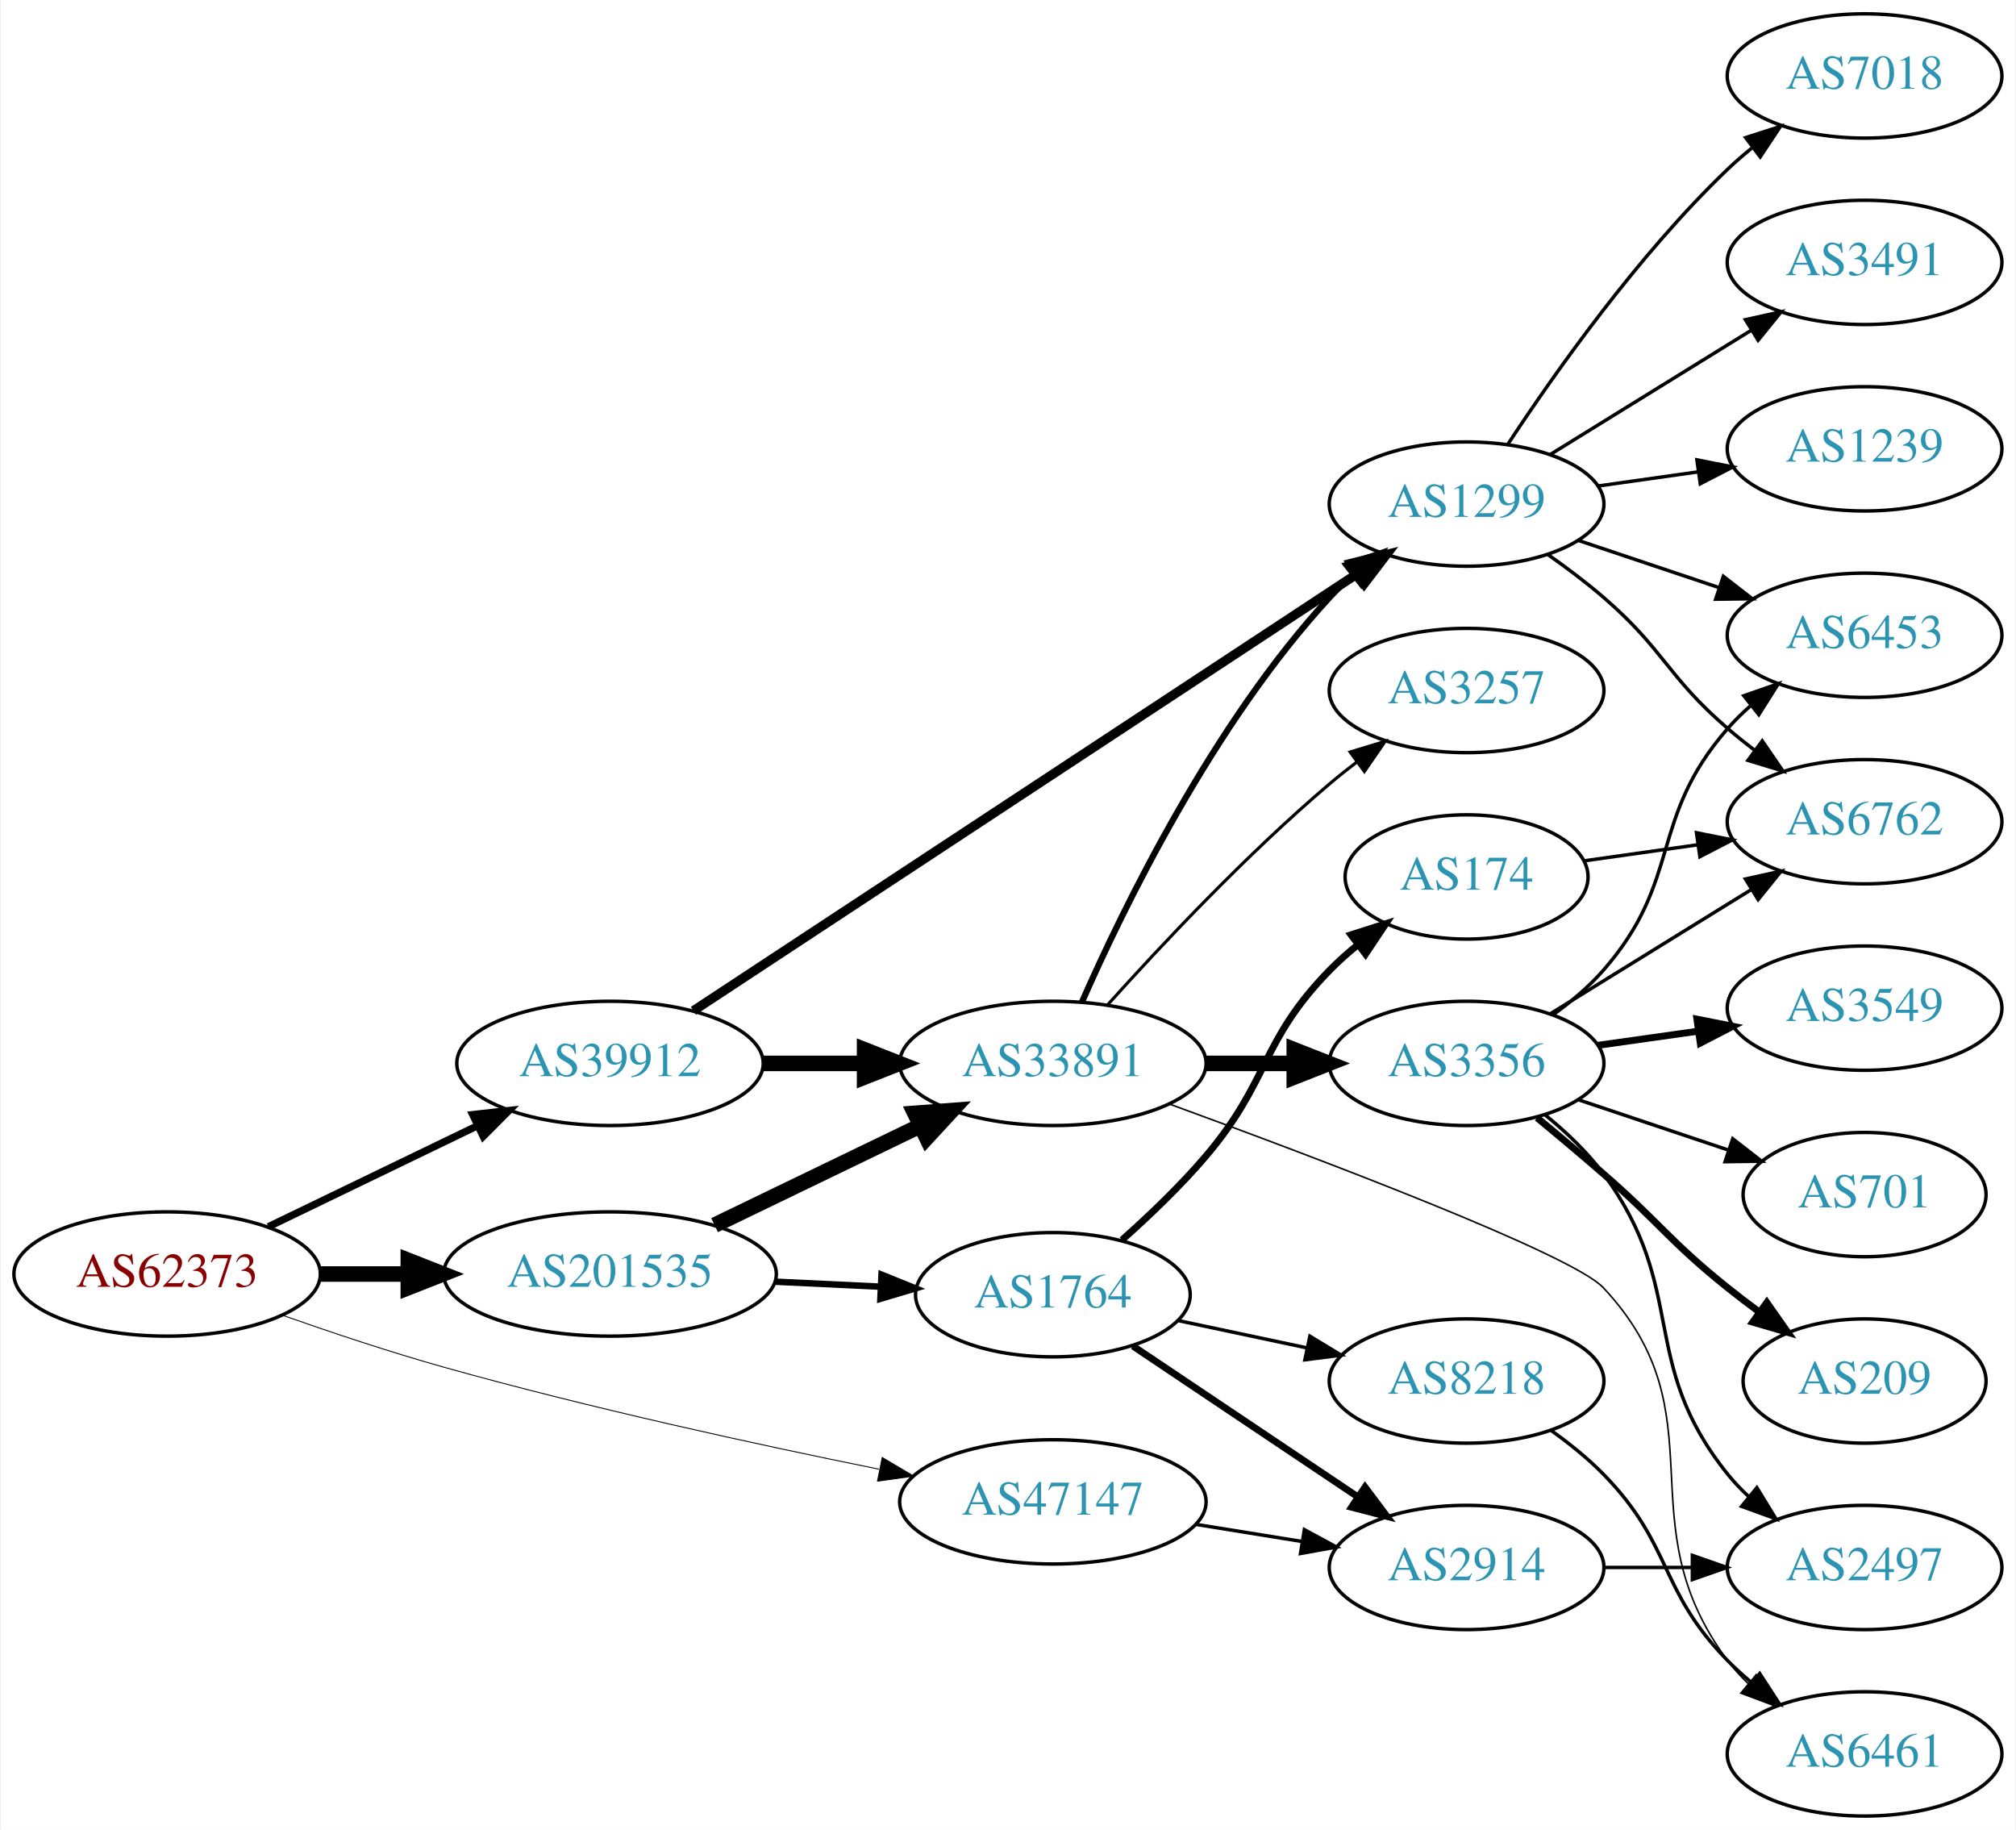
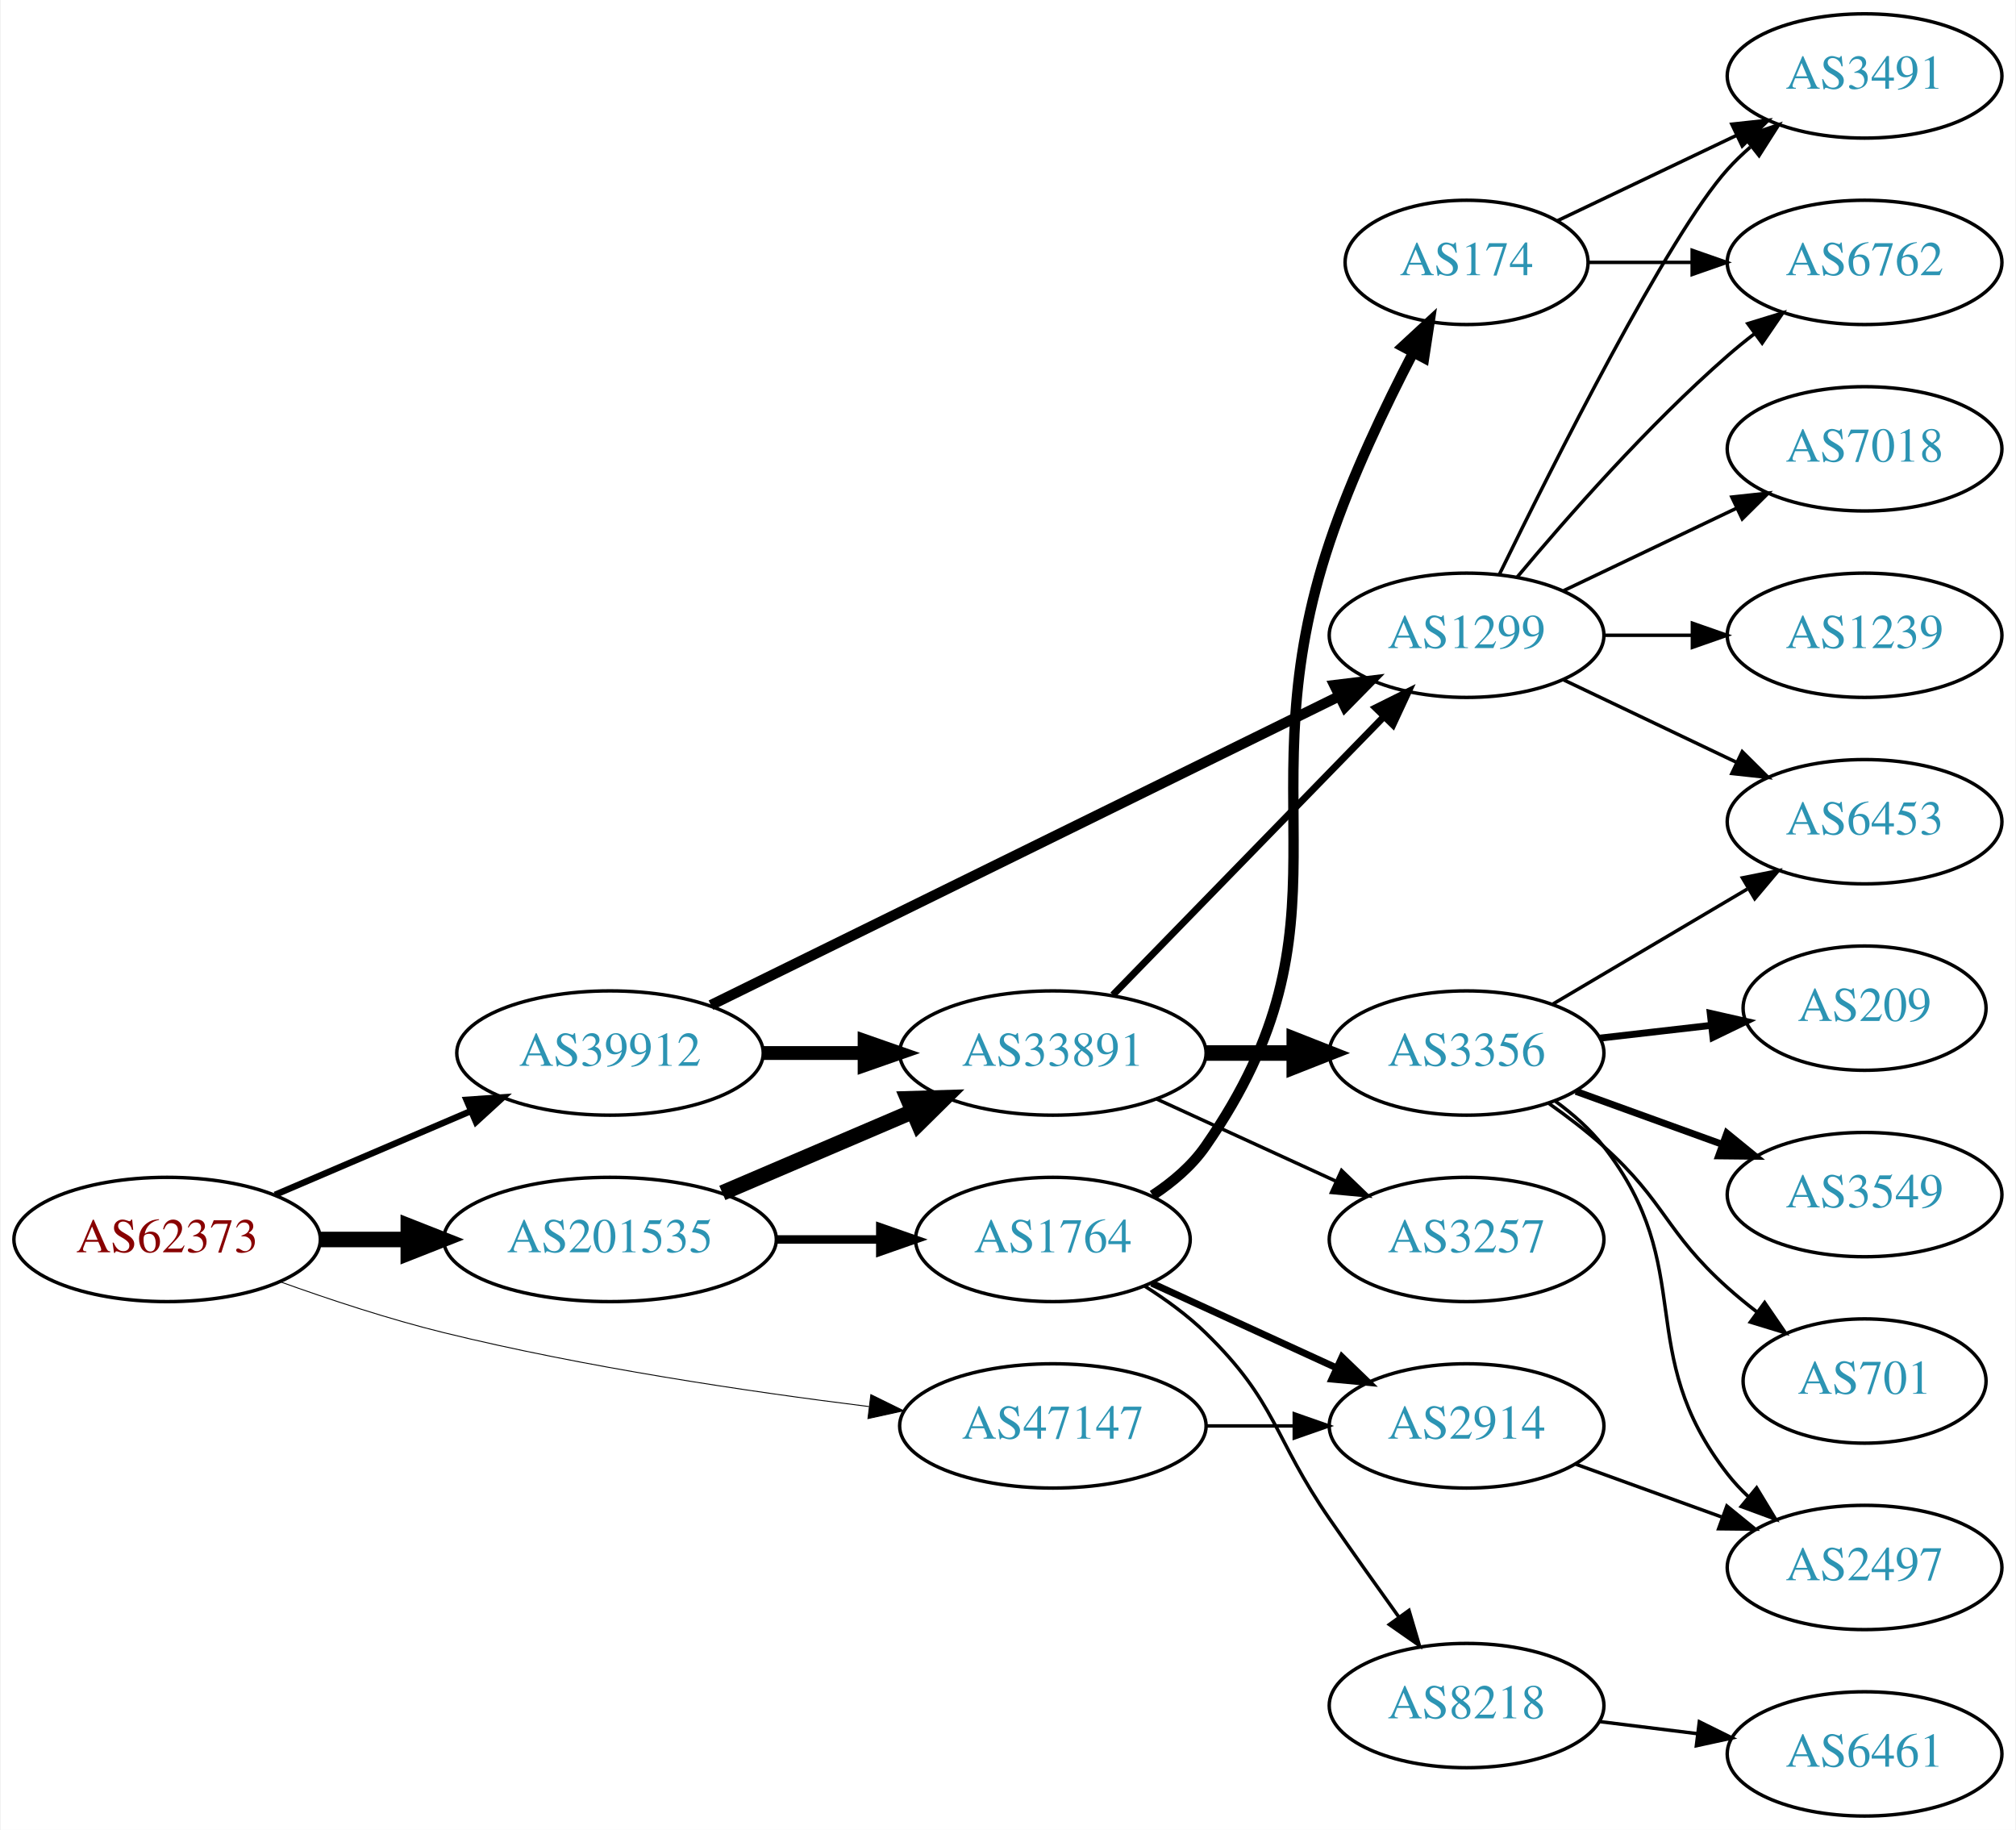
<svg xmlns="http://www.w3.org/2000/svg" xmlns:xlink="http://www.w3.org/1999/xlink" width="584pt" height="530pt" viewBox="0.00 0.00 583.56 530.00">
  <g id="graph0" class="graph" transform="scale(1 1) rotate(0) translate(4 526)">
    <polygon fill="white" stroke="none" points="-4,4 -4,-526 579.562,-526 579.562,4 -4,4" />
    <g id="node1" class="node">
      <g id="a_node1">
        <a xlink:href="/asn/62373" xlink:title="AS62373 ~ Christian Singerl [AT]">
-           <ellipse fill="#ffffff" stroke="black" cx="44.196" cy="-157" rx="44.393" ry="18" />
-           <text text-anchor="middle" x="44.196" y="-153.3" font-family="Times,serif" font-size="14.00" fill="#880000">AS62373</text>
+           <ellipse fill="#ffffff" stroke="black" cx="44.196" cy="-167" rx="44.393" ry="18" />
+           <text text-anchor="middle" x="44.196" y="-163.3" font-family="Times,serif" font-size="14.00" fill="#880000">AS62373</text>
        </a>
      </g>
    </g>
    <g id="node2" class="node">
      <g id="a_node2">
        <a xlink:href="/asn/39912" xlink:title="AS39912 ~ oja.at GmbH [AT]">
-           <ellipse fill="#ffffff" stroke="black" cx="172.488" cy="-218" rx="44.393" ry="18" />
-           <text text-anchor="middle" x="172.488" y="-214.3" font-family="Times,serif" font-size="14.00" fill="#2c94b3">AS39912</text>
+           <ellipse fill="#ffffff" stroke="black" cx="172.488" cy="-221" rx="44.393" ry="18" />
+           <text text-anchor="middle" x="172.488" y="-217.3" font-family="Times,serif" font-size="14.00" fill="#2c94b3">AS39912</text>
        </a>
      </g>
    </g>
    <g id="edge1" class="edge">
-       <path fill="none" stroke="black" stroke-width="2.118" d="M73.538,-170.69C91.413,-179.323 114.698,-190.57 134.08,-199.932" />
-       <polygon fill="black" stroke="black" stroke-width="2.118" points="132.713,-203.158 143.24,-204.356 135.758,-196.855 132.713,-203.158" />
+       <path fill="none" stroke="black" stroke-width="1.853" d="M75.446,-179.934C92.473,-187.215 113.927,-196.388 132.237,-204.217" />
+       <polygon fill="black" stroke="black" stroke-width="1.853" points="130.914,-207.458 141.485,-208.171 133.666,-201.021 130.914,-207.458" />
    </g>
    <g id="node3" class="node">
      <g id="a_node3">
        <a xlink:href="/asn/47147" xlink:title="AS47147 ~ ANEXIA Internetdienstleistungs GmbH [AT]">
-           <ellipse fill="#ffffff" stroke="black" cx="300.78" cy="-91" rx="44.393" ry="18" />
-           <text text-anchor="middle" x="300.78" y="-87.3" font-family="Times,serif" font-size="14.00" fill="#2c94b3">AS47147</text>
+           <ellipse fill="#ffffff" stroke="black" cx="300.78" cy="-113" rx="44.393" ry="18" />
+           <text text-anchor="middle" x="300.78" y="-109.3" font-family="Times,serif" font-size="14.00" fill="#2c94b3">AS47147</text>
        </a>
      </g>
    </g>
    <g id="edge2" class="edge">
-       <path fill="none" stroke="black" stroke-width="0.265" d="M77.695,-145.021C91.917,-140.013 108.868,-134.358 124.392,-130 166.486,-118.183 215.062,-107.615 250.404,-100.47" />
-       <polygon fill="black" stroke="black" stroke-width="0.265" points="251.346,-103.851 260.464,-98.457 249.972,-96.987 251.346,-103.851" />
+       <path fill="none" stroke="black" stroke-width="0.265" d="M76.8,-154.8C91.152,-149.631 108.45,-143.912 124.392,-140 165.24,-129.975 212.401,-122.964 247.524,-118.603" />
+       <polygon fill="black" stroke="black" stroke-width="0.265" points="248.049,-122.065 257.556,-117.389 247.207,-115.116 248.049,-122.065" />
    </g>
    <g id="node4" class="node">
      <g id="a_node4">
        <a xlink:href="/asn/201535" xlink:title="AS201535 ~ andom-tec [AT]">
-           <ellipse fill="#ffffff" stroke="black" cx="172.488" cy="-157" rx="48.192" ry="18" />
-           <text text-anchor="middle" x="172.488" y="-153.3" font-family="Times,serif" font-size="14.00" fill="#2c94b3">AS201535</text>
+           <ellipse fill="#ffffff" stroke="black" cx="172.488" cy="-167" rx="48.192" ry="18" />
+           <text text-anchor="middle" x="172.488" y="-163.3" font-family="Times,serif" font-size="14.00" fill="#2c94b3">AS201535</text>
        </a>
      </g>
    </g>
    <g id="edge3" class="edge">
-       <path fill="none" stroke="black" stroke-width="4.5" d="M88.659,-157C96.775,-157 105.373,-157 113.838,-157" />
-       <polygon fill="black" stroke="black" stroke-width="4.5" points="114.057,-160.938 124.057,-157 114.057,-153.063 114.057,-160.938" />
+       <path fill="none" stroke="black" stroke-width="4.5" d="M88.659,-167C96.775,-167 105.373,-167 113.838,-167" />
+       <polygon fill="black" stroke="black" stroke-width="4.5" points="114.057,-170.938 124.057,-167 114.057,-163.063 114.057,-170.938" />
    </g>
    <g id="node5" class="node">
      <g id="a_node5">
-         <a xlink:href="/asn/33891" xlink:title="AS33891 ~ CORE-BACKBONE GMBH GLOBAL NETWORK [DE]">
-           <ellipse fill="#ffffff" stroke="black" cx="300.78" cy="-218" rx="44.393" ry="18" />
-           <text text-anchor="middle" x="300.78" y="-214.3" font-family="Times,serif" font-size="14.00" fill="#2c94b3">AS33891</text>
+         <a xlink:href="/asn/1299" xlink:title="AS1299 ~ Telia Carrier [EU]">
+           <ellipse fill="#ffffff" stroke="black" cx="420.622" cy="-342" rx="39.794" ry="18" />
+           <text text-anchor="middle" x="420.622" y="-338.3" font-family="Times,serif" font-size="14.00" fill="#2c94b3">AS1299</text>
        </a>
      </g>
    </g>
    <g id="edge4" class="edge">
-       <path fill="none" stroke="black" stroke-width="4.5" d="M216.95,-218C226.377,-218 236.453,-218 246.216,-218" />
-       <polygon fill="black" stroke="black" stroke-width="4.5" points="246.237,-221.938 256.237,-218 246.237,-214.063 246.237,-221.938" />
+       <path fill="none" stroke="black" stroke-width="3" d="M201.723,-234.88C246.682,-256.982 334.488,-300.148 383.805,-324.392" />
+       <polygon fill="black" stroke="black" stroke-width="3" points="382.32,-327.562 392.839,-328.833 385.409,-321.28 382.32,-327.562" />
    </g>
    <g id="node6" class="node">
      <g id="a_node6">
-         <a xlink:href="/asn/1299" xlink:title="AS1299 ~ Telia Carrier [EU]">
-           <ellipse fill="#ffffff" stroke="black" cx="420.622" cy="-380" rx="39.794" ry="18" />
-           <text text-anchor="middle" x="420.622" y="-376.3" font-family="Times,serif" font-size="14.00" fill="#2c94b3">AS1299</text>
+         <a xlink:href="/asn/33891" xlink:title="AS33891 ~ CORE-BACKBONE GMBH GLOBAL NETWORK [DE]">
+           <ellipse fill="#ffffff" stroke="black" cx="300.78" cy="-221" rx="44.393" ry="18" />
+           <text text-anchor="middle" x="300.78" y="-217.3" font-family="Times,serif" font-size="14.00" fill="#2c94b3">AS33891</text>
        </a>
      </g>
    </g>
    <g id="edge5" class="edge">
-       <path fill="none" stroke="black" stroke-width="2.7" d="M196.644,-233.241C241.236,-262.591 339.027,-326.954 388.963,-359.82" />
-       <polygon fill="black" stroke="black" stroke-width="2.7" points="387.14,-362.811 397.418,-365.385 390.989,-356.964 387.14,-362.811" />
+       <path fill="none" stroke="black" stroke-width="4" d="M216.95,-221C226.377,-221 236.453,-221 246.216,-221" />
+       <polygon fill="black" stroke="black" stroke-width="4" points="246.237,-224.5 256.237,-221 246.237,-217.5 246.237,-224.5" />
+     </g>
+     <g id="node18" class="node">
+       <g id="a_node18">
+         <a xlink:href="/asn/2914" xlink:title="AS2914 ~ NTT America, Inc. [US]">
+           <ellipse fill="#ffffff" stroke="black" cx="420.622" cy="-113" rx="39.794" ry="18" />
+           <text text-anchor="middle" x="420.622" y="-109.3" font-family="Times,serif" font-size="14.00" fill="#2c94b3">AS2914</text>
+         </a>
+       </g>
+     </g>
+     <g id="edge19" class="edge">
+       <path fill="none" stroke="black" d="M344.991,-113C353.303,-113 362.066,-113 370.548,-113" />
+       <polygon fill="black" stroke="black" points="370.707,-116.5 380.707,-113 370.707,-109.5 370.707,-116.5" />
+     </g>
+     <g id="edge20" class="edge">
+       <path fill="none" stroke="black" stroke-width="4.5" d="M205.031,-180.487C221.675,-187.604 242.266,-196.408 259.996,-203.989" />
+       <polygon fill="black" stroke="black" stroke-width="4.5" points="258.766,-207.745 269.508,-208.057 261.862,-200.505 258.766,-207.745" />
    </g>
    <g id="node19" class="node">
      <g id="a_node19">
-         <a xlink:href="/asn/2914" xlink:title="AS2914 ~ NTT America, Inc. [US]">
-           <ellipse fill="#ffffff" stroke="black" cx="420.622" cy="-72" rx="39.794" ry="18" />
-           <text text-anchor="middle" x="420.622" y="-68.3" font-family="Times,serif" font-size="14.00" fill="#2c94b3">AS2914</text>
+         <a xlink:href="/asn/1764" xlink:title="AS1764 ~ NEXTLAYER-AS [AT]">
+           <ellipse fill="#ffffff" stroke="black" cx="300.78" cy="-167" rx="39.794" ry="18" />
+           <text text-anchor="middle" x="300.78" y="-163.3" font-family="Times,serif" font-size="14.00" fill="#2c94b3">AS1764</text>
        </a>
      </g>
    </g>
    <g id="edge21" class="edge">
-       <path fill="none" stroke="black" d="M342.334,-84.461C352.221,-82.867 362.874,-81.15 373.018,-79.514" />
-       <polygon fill="black" stroke="black" points="373.629,-82.961 382.944,-77.914 372.515,-76.05 373.629,-82.961" />
-     </g>
-     <g id="edge22" class="edge">
-       <path fill="none" stroke="black" stroke-width="4.5" d="M202.779,-171.148C220.563,-179.738 243.434,-190.784 262.501,-199.994" />
-       <polygon fill="black" stroke="black" stroke-width="4.5" points="260.799,-203.545 271.516,-204.348 264.224,-196.453 260.799,-203.545" />
+       <path fill="none" stroke="black" stroke-width="2.455" d="M220.874,-167C230.64,-167 240.943,-167 250.765,-167" />
+       <polygon fill="black" stroke="black" stroke-width="2.455" points="250.785,-170.5 260.785,-167 250.785,-163.5 250.785,-170.5" />
+     </g>
+     <g id="node7" class="node">
+       <g id="a_node7">
+         <a xlink:href="/asn/3491" xlink:title="AS3491 ~ PCCW Global, Inc. [US]">
+           <ellipse fill="#ffffff" stroke="black" cx="535.915" cy="-504" rx="39.794" ry="18" />
+           <text text-anchor="middle" x="535.915" y="-500.3" font-family="Times,serif" font-size="14.00" fill="#2c94b3">AS3491</text>
+         </a>
+       </g>
+     </g>
+     <g id="edge6" class="edge">
+       <path fill="none" stroke="black" d="M430.06,-359.511C445.678,-391.509 479.065,-457.893 496.269,-477 498.271,-479.224 500.49,-481.363 502.822,-483.397" />
+       <polygon fill="black" stroke="black" points="501.021,-486.433 511.041,-489.873 505.353,-480.935 501.021,-486.433" />
+     </g>
+     <g id="node8" class="node">
+       <g id="a_node8">
+         <a xlink:href="/asn/6453" xlink:title="AS6453 ~ TATA COMMUNICATIONS (AMERICA) INC [US]">
+           <ellipse fill="#ffffff" stroke="black" cx="535.915" cy="-288" rx="39.794" ry="18" />
+           <text text-anchor="middle" x="535.915" y="-284.3" font-family="Times,serif" font-size="14.00" fill="#2c94b3">AS6453</text>
+         </a>
+       </g>
+     </g>
+     <g id="edge7" class="edge">
+       <path fill="none" stroke="black" d="M448.759,-329.066C463.753,-321.919 482.574,-312.948 498.797,-305.215" />
+       <polygon fill="black" stroke="black" points="500.479,-308.291 508,-300.829 497.467,-301.972 500.479,-308.291" />
+     </g>
+     <g id="node9" class="node">
+       <g id="a_node9">
+         <a xlink:href="/asn/7018" xlink:title="AS7018 ~ AT&amp;T Services, Inc. [US]">
+           <ellipse fill="#ffffff" stroke="black" cx="535.915" cy="-396" rx="39.794" ry="18" />
+           <text text-anchor="middle" x="535.915" y="-392.3" font-family="Times,serif" font-size="14.00" fill="#2c94b3">AS7018</text>
+         </a>
+       </g>
+     </g>
+     <g id="edge8" class="edge">
+       <path fill="none" stroke="black" d="M448.759,-354.934C463.753,-362.081 482.574,-371.052 498.797,-378.785" />
+       <polygon fill="black" stroke="black" points="497.467,-382.028 508,-383.171 500.479,-375.709 497.467,-382.028" />
+     </g>
+     <g id="node10" class="node">
+       <g id="a_node10">
+         <a xlink:href="/asn/1239" xlink:title="AS1239 ~ Sprint [US]">
+           <ellipse fill="#ffffff" stroke="black" cx="535.915" cy="-342" rx="39.794" ry="18" />
+           <text text-anchor="middle" x="535.915" y="-338.3" font-family="Times,serif" font-size="14.00" fill="#2c94b3">AS1239</text>
+         </a>
+       </g>
+     </g>
+     <g id="edge9" class="edge">
+       <path fill="none" stroke="black" d="M460.294,-342C468.497,-342 477.261,-342 485.794,-342" />
+       <polygon fill="black" stroke="black" points="486.033,-345.5 496.033,-342 486.033,-338.5 486.033,-345.5" />
+     </g>
+     <g id="node11" class="node">
+       <g id="a_node11">
+         <a xlink:href="/asn/6762" xlink:title="AS6762 ~ TELECOM ITALIA SPARKLE S.p.A. [IT]">
+           <ellipse fill="#ffffff" stroke="black" cx="535.915" cy="-450" rx="39.794" ry="18" />
+           <text text-anchor="middle" x="535.915" y="-446.3" font-family="Times,serif" font-size="14.00" fill="#2c94b3">AS6762</text>
+         </a>
+       </g>
+     </g>
+     <g id="edge10" class="edge">
+       <path fill="none" stroke="black" d="M435.252,-358.817C449.535,-375.929 473.081,-402.745 496.269,-423 498.734,-425.154 501.373,-427.294 504.07,-429.372" />
+       <polygon fill="black" stroke="black" points="502.095,-432.264 512.225,-435.37 506.244,-426.625 502.095,-432.264" />
+     </g>
+     <g id="edge13" class="edge">
+       <path fill="none" stroke="black" stroke-width="2" d="M318.165,-237.825C338.595,-258.802 373.633,-294.778 396.713,-318.477" />
+       <polygon fill="black" stroke="black" stroke-width="2" points="394.268,-320.983 403.752,-325.705 399.283,-316.099 394.268,-320.983" />
+     </g>
+     <g id="node12" class="node">
+       <g id="a_node12">
+         <a xlink:href="/asn/3356" xlink:title="AS3356 ~ Level 3 Parent, LLC [US]">
+           <ellipse fill="#ffffff" stroke="black" cx="420.622" cy="-221" rx="39.794" ry="18" />
+           <text text-anchor="middle" x="420.622" y="-217.3" font-family="Times,serif" font-size="14.00" fill="#2c94b3">AS3356</text>
+         </a>
+       </g>
+     </g>
+     <g id="edge11" class="edge">
+       <path fill="none" stroke="black" stroke-width="4.5" d="M344.991,-221C353.303,-221 362.066,-221 370.548,-221" />
+       <polygon fill="black" stroke="black" stroke-width="4.5" points="370.707,-224.938 380.707,-221 370.707,-217.063 370.707,-224.938" />
+     </g>
+     <g id="node13" class="node">
+       <g id="a_node13">
+         <a xlink:href="/asn/3257" xlink:title="AS3257 ~ GTT [DE]">
+           <ellipse fill="#ffffff" stroke="black" cx="420.622" cy="-167" rx="39.794" ry="18" />
+           <text text-anchor="middle" x="420.622" y="-163.3" font-family="Times,serif" font-size="14.00" fill="#2c94b3">AS3257</text>
+         </a>
+       </g>
+     </g>
+     <g id="edge12" class="edge">
+       <path fill="none" stroke="black" d="M330.909,-207.652C346.521,-200.498 365.918,-191.609 382.59,-183.97" />
+       <polygon fill="black" stroke="black" points="384.409,-186.986 392.042,-179.638 381.493,-180.622 384.409,-186.986" />
+     </g>
+     <g id="edge16" class="edge">
+       <path fill="none" stroke="black" d="M445.649,-235.209C462.021,-244.891 483.908,-257.835 501.912,-268.482" />
+       <polygon fill="black" stroke="black" points="500.534,-271.734 510.923,-273.812 504.097,-265.708 500.534,-271.734" />
+     </g>
+     <g id="node14" class="node">
+       <g id="a_node14">
+         <a xlink:href="/asn/209" xlink:title="AS209 ~ CenturyLink Communications, LLC [US]">
+           <ellipse fill="#ffffff" stroke="black" cx="535.915" cy="-234" rx="35.194" ry="18" />
+           <text text-anchor="middle" x="535.915" y="-230.3" font-family="Times,serif" font-size="14.00" fill="#2c94b3">AS209</text>
+         </a>
+       </g>
+     </g>
+     <g id="edge14" class="edge">
+       <path fill="none" stroke="black" stroke-width="2" d="M459.347,-225.329C469.582,-226.503 480.748,-227.784 491.279,-228.993" />
+       <polygon fill="black" stroke="black" stroke-width="2" points="491.207,-232.508 501.541,-230.17 492.005,-225.553 491.207,-232.508" />
+     </g>
+     <g id="node15" class="node">
+       <g id="a_node15">
+         <a xlink:href="/asn/3549" xlink:title="AS3549 ~ Level 3 Parent, LLC [US]">
+           <ellipse fill="#ffffff" stroke="black" cx="535.915" cy="-180" rx="39.794" ry="18" />
+           <text text-anchor="middle" x="535.915" y="-176.3" font-family="Times,serif" font-size="14.00" fill="#2c94b3">AS3549</text>
+         </a>
+       </g>
+     </g>
+     <g id="edge15" class="edge">
+       <path fill="none" stroke="black" stroke-width="2" d="M452.281,-209.905C465.253,-205.21 480.547,-199.676 494.428,-194.652" />
+       <polygon fill="black" stroke="black" stroke-width="2" points="496.02,-197.798 504.232,-191.104 493.638,-191.216 496.02,-197.798" />
+     </g>
+     <g id="node16" class="node">
+       <g id="a_node16">
+         <a xlink:href="/asn/2497" xlink:title="AS2497 ~ Internet Initiative Japan Inc. [JP]">
+           <ellipse fill="#ffffff" stroke="black" cx="535.915" cy="-72" rx="39.794" ry="18" />
+           <text text-anchor="middle" x="535.915" y="-68.3" font-family="Times,serif" font-size="14.00" fill="#2c94b3">AS2497</text>
+         </a>
+       </g>
+     </g>
+     <g id="edge17" class="edge">
+       <path fill="none" stroke="black" d="M446.405,-207.005C451.488,-203.281 456.447,-198.908 460.269,-194 488.01,-158.375 468.528,-134.625 496.269,-99 498.06,-96.699 500.101,-94.516 502.288,-92.462" />
+       <polygon fill="black" stroke="black" points="504.644,-95.057 510.133,-85.995 500.191,-89.656 504.644,-95.057" />
+     </g>
+     <g id="node17" class="node">
+       <g id="a_node17">
+         <a xlink:href="/asn/701" xlink:title="AS701 ~ UUNET [US]">
+           <ellipse fill="#ffffff" stroke="black" cx="535.915" cy="-126" rx="35.194" ry="18" />
+           <text text-anchor="middle" x="535.915" y="-122.3" font-family="Times,serif" font-size="14.00" fill="#2c94b3">AS701</text>
+         </a>
+       </g>
+     </g>
+     <g id="edge18" class="edge">
+       <path fill="none" stroke="black" d="M444.387,-206.454C449.786,-202.641 455.39,-198.367 460.269,-194 478.339,-177.828 478.199,-169.172 496.269,-153 498.91,-150.636 501.764,-148.299 504.683,-146.047" />
+       <polygon fill="black" stroke="black" points="506.965,-148.714 512.959,-139.978 502.825,-143.07 506.965,-148.714" />
+     </g>
+     <g id="edge28" class="edge">
+       <path fill="none" stroke="black" d="M452.281,-101.905C465.253,-97.21 480.547,-91.676 494.428,-86.652" />
+       <polygon fill="black" stroke="black" points="496.02,-89.798 504.232,-83.104 493.638,-83.216 496.02,-89.798" />
+     </g>
+     <g id="edge24" class="edge">
+       <path fill="none" stroke="black" stroke-width="2" d="M329.409,-154.339C345.366,-147.027 365.636,-137.739 382.919,-129.819" />
+       <polygon fill="black" stroke="black" stroke-width="2" points="384.534,-132.929 392.167,-125.581 381.617,-126.565 384.534,-132.929" />
    </g>
    <g id="node20" class="node">
      <g id="a_node20">
-         <a xlink:href="/asn/1764" xlink:title="AS1764 ~ NEXTLAYER-AS [AT]">
-           <ellipse fill="#ffffff" stroke="black" cx="300.78" cy="-151" rx="39.794" ry="18" />
-           <text text-anchor="middle" x="300.78" y="-147.3" font-family="Times,serif" font-size="14.00" fill="#2c94b3">AS1764</text>
+         <a xlink:href="/asn/174" xlink:title="AS174 ~ Cogent Communications [US]">
+           <ellipse fill="#ffffff" stroke="black" cx="420.622" cy="-450" rx="35.194" ry="18" />
+           <text text-anchor="middle" x="420.622" y="-446.3" font-family="Times,serif" font-size="14.00" fill="#2c94b3">AS174</text>
+         </a>
+       </g>
+     </g>
+     <g id="edge22" class="edge">
+       <path fill="none" stroke="black" stroke-width="3" d="M329.678,-179.793C335.49,-183.617 341.038,-188.336 344.976,-194 390.304,-259.198 355.694,-293.726 380.976,-369 387.343,-387.959 397.042,-408.27 405.129,-423.81" />
+       <polygon fill="black" stroke="black" stroke-width="3" points="402.131,-425.626 409.913,-432.815 408.313,-422.342 402.131,-425.626" />
+     </g>
+     <g id="node21" class="node">
+       <g id="a_node21">
+         <a xlink:href="/asn/8218" xlink:title="AS8218 ~ legacy Neotelecoms [FR]">
+           <ellipse fill="#ffffff" stroke="black" cx="420.622" cy="-32" rx="39.794" ry="18" />
+           <text text-anchor="middle" x="420.622" y="-28.3" font-family="Times,serif" font-size="14.00" fill="#2c94b3">AS8218</text>
        </a>
      </g>
    </g>
    <g id="edge23" class="edge">
-       <path fill="none" stroke="black" stroke-width="1.875" d="M220.514,-154.766C230.404,-154.296 240.858,-153.799 250.817,-153.326" />
-       <polygon fill="black" stroke="black" stroke-width="1.875" points="251.148,-156.814 260.971,-152.844 250.816,-149.822 251.148,-156.814" />
-     </g>
-     <g id="edge9" class="edge">
-       <path fill="none" stroke="black" stroke-width="1.8" d="M309.196,-235.761C321.264,-263.183 347.235,-316.473 380.976,-353 383.006,-355.198 385.245,-357.319 387.591,-359.34" />
-       <polygon fill="black" stroke="black" stroke-width="1.8" points="385.804,-362.386 395.835,-365.794 390.118,-356.874 385.804,-362.386" />
-     </g>
-     <g id="node7" class="node">
-       <g id="a_node7">
-         <a xlink:href="/asn/3356" xlink:title="AS3356 ~ Level 3 Parent, LLC [US]">
-           <ellipse fill="#ffffff" stroke="black" cx="420.622" cy="-218" rx="39.794" ry="18" />
-           <text text-anchor="middle" x="420.622" y="-214.3" font-family="Times,serif" font-size="14.00" fill="#2c94b3">AS3356</text>
-         </a>
-       </g>
-     </g>
-     <g id="edge6" class="edge">
-       <path fill="none" stroke="black" stroke-width="4.5" d="M344.991,-218C353.303,-218 362.066,-218 370.548,-218" />
-       <polygon fill="black" stroke="black" stroke-width="4.5" points="370.707,-221.938 380.707,-218 370.707,-214.063 370.707,-221.938" />
-     </g>
-     <g id="node8" class="node">
-       <g id="a_node8">
+       <path fill="none" stroke="black" d="M327.309,-153.538C333.472,-149.638 339.773,-145.052 344.976,-140 365.669,-119.906 364.58,-109.731 380.976,-86 387.432,-76.656 394.642,-66.507 401.07,-57.556" />
+       <polygon fill="black" stroke="black" points="403.936,-59.565 406.943,-49.406 398.257,-55.472 403.936,-59.565" />
+     </g>
+     <g id="edge25" class="edge">
+       <path fill="none" stroke="black" d="M447.047,-462.119C462.35,-469.413 482.074,-478.814 498.955,-486.86" />
+       <polygon fill="black" stroke="black" points="497.463,-490.026 507.996,-491.169 500.475,-483.707 497.463,-490.026" />
+     </g>
+     <g id="edge26" class="edge">
+       <path fill="none" stroke="black" d="M455.921,-450C465.299,-450 475.649,-450 485.683,-450" />
+       <polygon fill="black" stroke="black" points="485.972,-453.5 495.972,-450 485.972,-446.5 485.972,-453.5" />
+     </g>
+     <g id="node22" class="node">
+       <g id="a_node22">
        <a xlink:href="/asn/6461" xlink:title="AS6461 ~ Zayo Bandwidth [US]">
          <ellipse fill="#ffffff" stroke="black" cx="535.915" cy="-18" rx="39.794" ry="18" />
          <text text-anchor="middle" x="535.915" y="-14.3" font-family="Times,serif" font-size="14.00" fill="#2c94b3">AS6461</text>
        </a>
      </g>
    </g>
-     <g id="edge7" class="edge">
-       <path fill="none" stroke="black" stroke-width="0.45" d="M334.437,-206.267C378.139,-190.316 451.232,-162.668 460.269,-153 494.819,-116.037 465.997,-85.542 496.269,-45 498.013,-42.664 500.021,-40.455 502.184,-38.383" />
-       <polygon fill="black" stroke="black" stroke-width="0.45" points="504.543,-40.973 509.984,-31.882 500.062,-35.595 504.543,-40.973" />
-     </g>
-     <g id="node9" class="node">
-       <g id="a_node9">
-         <a xlink:href="/asn/3257" xlink:title="AS3257 ~ GTT [DE]">
-           <ellipse fill="#ffffff" stroke="black" cx="420.622" cy="-326" rx="39.794" ry="18" />
-           <text text-anchor="middle" x="420.622" y="-322.3" font-family="Times,serif" font-size="14.00" fill="#2c94b3">AS3257</text>
-         </a>
-       </g>
-     </g>
-     <g id="edge8" class="edge">
-       <path fill="none" stroke="black" stroke-width="0.9" d="M316.712,-235.044C332.038,-252.097 356.974,-278.65 380.976,-299 383.473,-301.117 386.133,-303.232 388.845,-305.293" />
-       <polygon fill="black" stroke="black" stroke-width="0.9" points="386.882,-308.194 397.021,-311.266 391.011,-302.541 386.882,-308.194" />
-     </g>
-     <g id="node12" class="node">
-       <g id="a_node12">
-         <a xlink:href="/asn/6762" xlink:title="AS6762 ~ TELECOM ITALIA SPARKLE S.p.A. [IT]">
-           <ellipse fill="#ffffff" stroke="black" cx="535.915" cy="-288" rx="39.794" ry="18" />
-           <text text-anchor="middle" x="535.915" y="-284.3" font-family="Times,serif" font-size="14.00" fill="#2c94b3">AS6762</text>
-         </a>
-       </g>
-     </g>
-     <g id="edge18" class="edge">
-       <path fill="none" stroke="black" d="M444.271,-365.322C449.674,-361.513 455.308,-357.274 460.269,-353 477.895,-337.816 478.643,-330.184 496.269,-315 498.749,-312.863 501.398,-310.735 504.102,-308.665" />
-       <polygon fill="black" stroke="black" points="506.272,-311.414 512.266,-302.678 502.132,-305.769 506.272,-311.414" />
-     </g>
-     <g id="node15" class="node">
-       <g id="a_node15">
-         <a xlink:href="/asn/6453" xlink:title="AS6453 ~ TATA COMMUNICATIONS (AMERICA) INC [US]">
-           <ellipse fill="#ffffff" stroke="black" cx="535.915" cy="-342" rx="39.794" ry="18" />
-           <text text-anchor="middle" x="535.915" y="-338.3" font-family="Times,serif" font-size="14.00" fill="#2c94b3">AS6453</text>
-         </a>
-       </g>
-     </g>
-     <g id="edge17" class="edge">
-       <path fill="none" stroke="black" d="M452.88,-369.516C465.529,-365.273 480.307,-360.316 493.809,-355.788" />
-       <polygon fill="black" stroke="black" points="494.998,-359.08 503.366,-352.582 492.772,-352.444 494.998,-359.08" />
-     </g>
-     <g id="node16" class="node">
-       <g id="a_node16">
-         <a xlink:href="/asn/3491" xlink:title="AS3491 ~ PCCW Global, Inc. [US]">
-           <ellipse fill="#ffffff" stroke="black" cx="535.915" cy="-450" rx="39.794" ry="18" />
-           <text text-anchor="middle" x="535.915" y="-446.3" font-family="Times,serif" font-size="14.00" fill="#2c94b3">AS3491</text>
-         </a>
-       </g>
-     </g>
-     <g id="edge16" class="edge">
-       <path fill="none" stroke="black" d="M444.822,-394.334C461.623,-404.715 484.541,-418.875 503.056,-430.315" />
-       <polygon fill="black" stroke="black" points="501.399,-433.406 511.746,-435.685 505.079,-427.451 501.399,-433.406" />
-     </g>
-     <g id="node17" class="node">
-       <g id="a_node17">
-         <a xlink:href="/asn/1239" xlink:title="AS1239 ~ Sprint [US]">
-           <ellipse fill="#ffffff" stroke="black" cx="535.915" cy="-396" rx="39.794" ry="18" />
-           <text text-anchor="middle" x="535.915" y="-392.3" font-family="Times,serif" font-size="14.00" fill="#2c94b3">AS1239</text>
-         </a>
-       </g>
-     </g>
-     <g id="edge19" class="edge">
-       <path fill="none" stroke="black" d="M458.719,-385.239C468.01,-386.551 478.102,-387.976 487.809,-389.347" />
-       <polygon fill="black" stroke="black" points="487.344,-392.816 497.736,-390.749 488.323,-385.885 487.344,-392.816" />
-     </g>
-     <g id="node18" class="node">
-       <g id="a_node18">
-         <a xlink:href="/asn/7018" xlink:title="AS7018 ~ AT&amp;T Services, Inc. [US]">
-           <ellipse fill="#ffffff" stroke="black" cx="535.915" cy="-504" rx="39.794" ry="18" />
-           <text text-anchor="middle" x="535.915" y="-500.3" font-family="Times,serif" font-size="14.00" fill="#2c94b3">AS7018</text>
-         </a>
-       </g>
-     </g>
-     <g id="edge20" class="edge">
-       <path fill="none" stroke="black" d="M432.627,-397.401C446.085,-417.869 470.297,-452.198 496.269,-477 498.433,-479.067 500.767,-481.094 503.179,-483.051" />
-       <polygon fill="black" stroke="black" points="501.458,-486.138 511.542,-489.387 505.685,-480.558 501.458,-486.138" />
-     </g>
-     <g id="node10" class="node">
-       <g id="a_node10">
-         <a xlink:href="/asn/209" xlink:title="AS209 ~ CenturyLink Communications, LLC [US]">
-           <ellipse fill="#ffffff" stroke="black" cx="535.915" cy="-126" rx="35.194" ry="18" />
-           <text text-anchor="middle" x="535.915" y="-122.3" font-family="Times,serif" font-size="14.00" fill="#2c94b3">AS209</text>
-         </a>
-       </g>
-     </g>
-     <g id="edge10" class="edge">
-       <path fill="none" stroke="black" stroke-width="2" d="M441.047,-202.237C447.245,-197.123 454.095,-191.379 460.269,-186 476.633,-171.741 479.335,-166.578 496.269,-153 499.186,-150.661 502.293,-148.296 505.429,-145.991" />
-       <polygon fill="black" stroke="black" stroke-width="2" points="507.592,-148.747 513.687,-140.081 503.518,-143.054 507.592,-148.747" />
-     </g>
-     <g id="node11" class="node">
-       <g id="a_node11">
-         <a xlink:href="/asn/3549" xlink:title="AS3549 ~ Level 3 Parent, LLC [US]">
-           <ellipse fill="#ffffff" stroke="black" cx="535.915" cy="-234" rx="39.794" ry="18" />
-           <text text-anchor="middle" x="535.915" y="-230.3" font-family="Times,serif" font-size="14.00" fill="#2c94b3">AS3549</text>
-         </a>
-       </g>
-     </g>
-     <g id="edge11" class="edge">
-       <path fill="none" stroke="black" stroke-width="2" d="M458.719,-223.239C468.01,-224.551 478.102,-225.976 487.809,-227.347" />
-       <polygon fill="black" stroke="black" stroke-width="2" points="487.344,-230.816 497.736,-228.749 488.323,-223.885 487.344,-230.816" />
-     </g>
-     <g id="edge12" class="edge">
-       <path fill="none" stroke="black" d="M444.822,-232.334C461.623,-242.715 484.541,-256.875 503.056,-268.315" />
-       <polygon fill="black" stroke="black" points="501.399,-271.406 511.746,-273.685 505.079,-265.451 501.399,-271.406" />
-     </g>
-     <g id="node13" class="node">
-       <g id="a_node13">
-         <a xlink:href="/asn/701" xlink:title="AS701 ~ UUNET [US]">
-           <ellipse fill="#ffffff" stroke="black" cx="535.915" cy="-180" rx="35.194" ry="18" />
-           <text text-anchor="middle" x="535.915" y="-176.3" font-family="Times,serif" font-size="14.00" fill="#2c94b3">AS701</text>
-         </a>
-       </g>
-     </g>
-     <g id="edge13" class="edge">
-       <path fill="none" stroke="black" d="M452.88,-207.516C466.397,-202.982 482.345,-197.633 496.569,-192.862" />
-       <polygon fill="black" stroke="black" points="497.722,-196.167 506.09,-189.668 495.496,-189.53 497.722,-196.167" />
-     </g>
-     <g id="node14" class="node">
-       <g id="a_node14">
-         <a xlink:href="/asn/2497" xlink:title="AS2497 ~ Internet Initiative Japan Inc. [JP]">
-           <ellipse fill="#ffffff" stroke="black" cx="535.915" cy="-72" rx="39.794" ry="18" />
-           <text text-anchor="middle" x="535.915" y="-68.3" font-family="Times,serif" font-size="14.00" fill="#2c94b3">AS2497</text>
-         </a>
-       </g>
-     </g>
-     <g id="edge14" class="edge">
-       <path fill="none" stroke="black" d="M443.425,-203.041C449.455,-198.136 455.613,-192.308 460.269,-186 485.117,-152.33 470.065,-131.626 496.269,-99 498.095,-96.727 500.161,-94.563 502.365,-92.523" />
-       <polygon fill="black" stroke="black" points="504.717,-95.121 510.242,-86.081 500.285,-89.702 504.717,-95.121" />
-     </g>
-     <g id="edge15" class="edge">
-       <path fill="none" stroke="black" d="M445.6,-232.034C450.84,-235.807 456.069,-240.192 460.269,-245 483.284,-271.348 473.253,-288.652 496.269,-315 498.237,-317.254 500.432,-319.414 502.748,-321.463" />
-       <polygon fill="black" stroke="black" points="500.929,-324.488 510.937,-327.966 505.282,-319.006 500.929,-324.488" />
-     </g>
-     <g id="edge29" class="edge">
-       <path fill="none" stroke="black" d="M460.294,-72C468.497,-72 477.261,-72 485.794,-72" />
-       <polygon fill="black" stroke="black" points="486.033,-75.5 496.033,-72 486.033,-68.5 486.033,-75.5" />
-     </g>
-     <g id="edge24" class="edge">
-       <path fill="none" stroke="black" stroke-width="2" d="M323.945,-136.141C342.38,-123.782 368.807,-106.066 389.218,-92.383" />
-       <polygon fill="black" stroke="black" stroke-width="2" points="391.199,-95.268 397.556,-86.793 387.301,-89.454 391.199,-95.268" />
-     </g>
-     <g id="node21" class="node">
-       <g id="a_node21">
-         <a xlink:href="/asn/8218" xlink:title="AS8218 ~ legacy Neotelecoms [FR]">
-           <ellipse fill="#ffffff" stroke="black" cx="420.622" cy="-126" rx="39.794" ry="18" />
-           <text text-anchor="middle" x="420.622" y="-122.3" font-family="Times,serif" font-size="14.00" fill="#2c94b3">AS8218</text>
-         </a>
-       </g>
-     </g>
-     <g id="edge25" class="edge">
-       <path fill="none" stroke="black" d="M337.136,-143.499C348.789,-141.027 361.913,-138.243 374.208,-135.634" />
-       <polygon fill="black" stroke="black" points="375.235,-138.995 384.291,-133.496 373.782,-132.147 375.235,-138.995" />
-     </g>
-     <g id="node22" class="node">
-       <g id="a_node22">
-         <a xlink:href="/asn/174" xlink:title="AS174 ~ Cogent Communications [US]">
-           <ellipse fill="#ffffff" stroke="black" cx="420.622" cy="-272" rx="35.194" ry="18" />
-           <text text-anchor="middle" x="420.622" y="-268.3" font-family="Times,serif" font-size="14.00" fill="#2c94b3">AS174</text>
-         </a>
-       </g>
-     </g>
-     <g id="edge26" class="edge">
-       <path fill="none" stroke="black" stroke-width="2" d="M320.787,-166.842C328.681,-173.855 337.682,-182.444 344.976,-191 363.688,-212.951 360.803,-224.383 380.976,-245 383.455,-247.534 386.202,-249.983 389.054,-252.304" />
-       <polygon fill="black" stroke="black" stroke-width="2" points="387.146,-255.248 397.239,-258.468 391.357,-249.657 387.146,-255.248" />
-     </g>
    <g id="edge27" class="edge">
-       <path fill="none" stroke="black" d="M445.216,-111.611C450.472,-107.852 455.804,-103.563 460.269,-99 480.441,-78.383 476.096,-65.617 496.269,-45 498.362,-42.861 500.645,-40.782 503.022,-38.79" />
-       <polygon fill="black" stroke="black" points="505.54,-41.268 511.321,-32.389 501.265,-35.725 505.54,-41.268" />
-     </g>
-     <g id="edge28" class="edge">
-       <path fill="none" stroke="black" d="M454.696,-276.671C464.997,-278.126 476.564,-279.759 487.639,-281.323" />
-       <polygon fill="black" stroke="black" points="487.23,-284.8 497.621,-282.733 488.209,-277.869 487.23,-284.8" />
+       <path fill="none" stroke="black" d="M459.033,-27.377C468.12,-26.254 477.958,-25.038 487.443,-23.866" />
+       <polygon fill="black" stroke="black" points="488.049,-27.318 497.544,-22.618 487.19,-20.371 488.049,-27.318" />
    </g>
  </g>
</svg>
